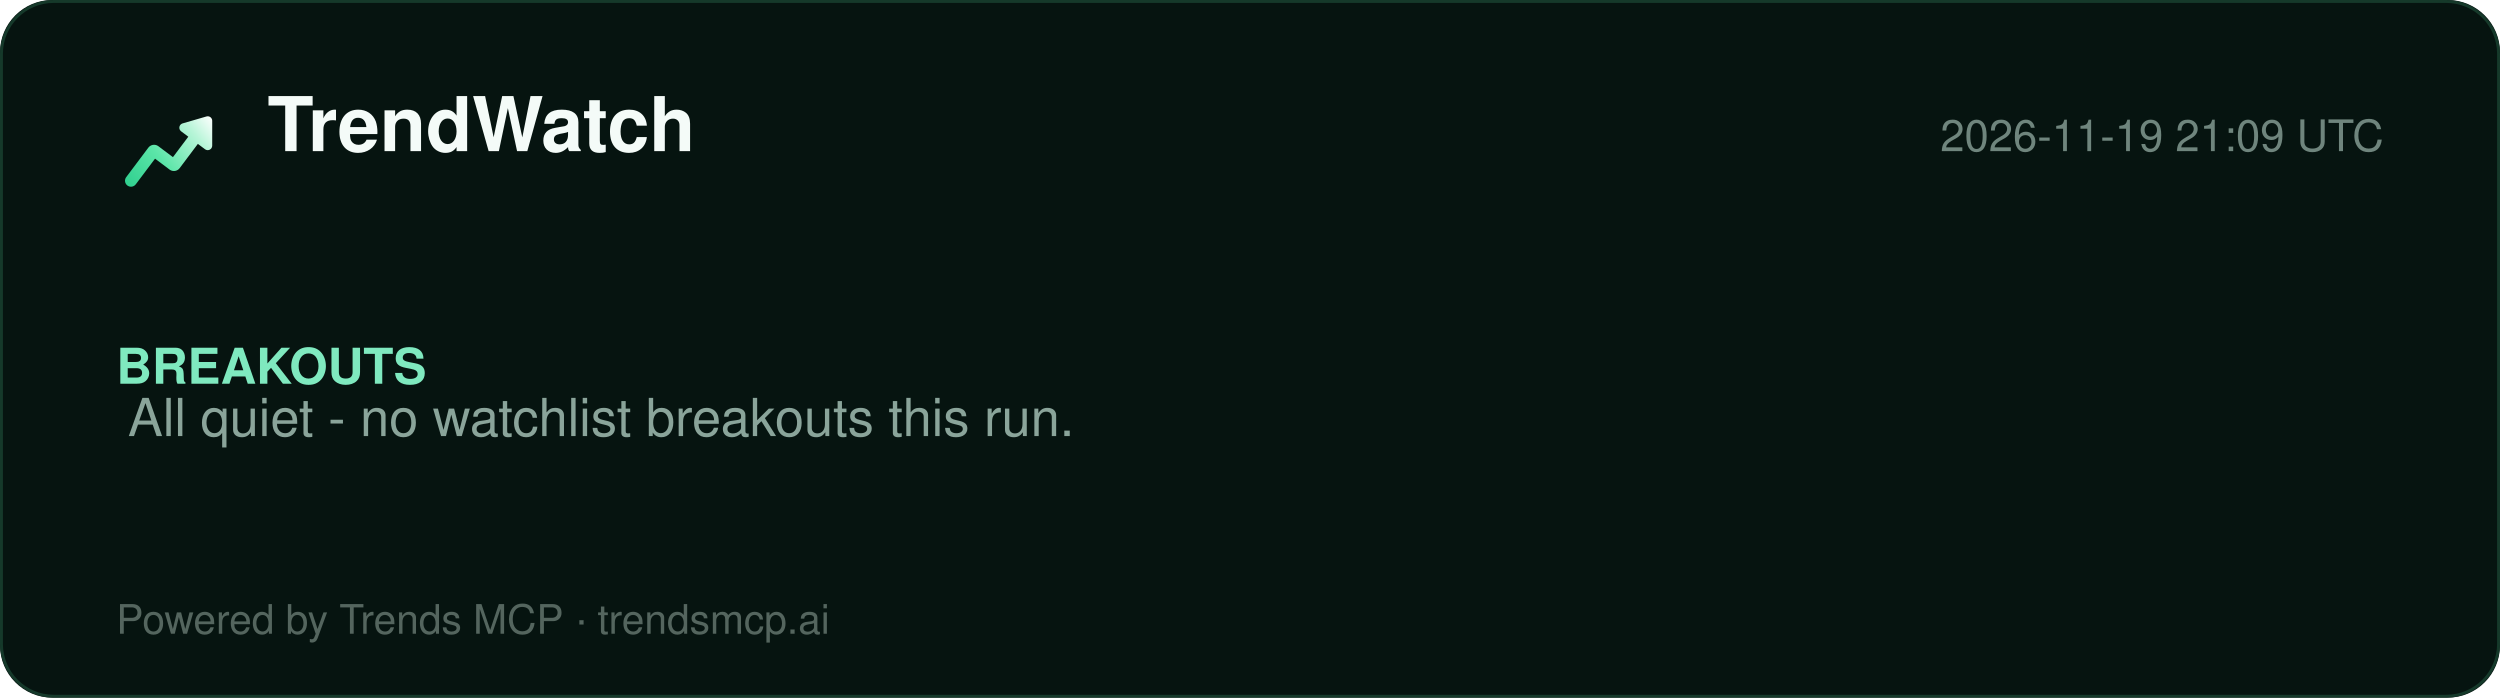
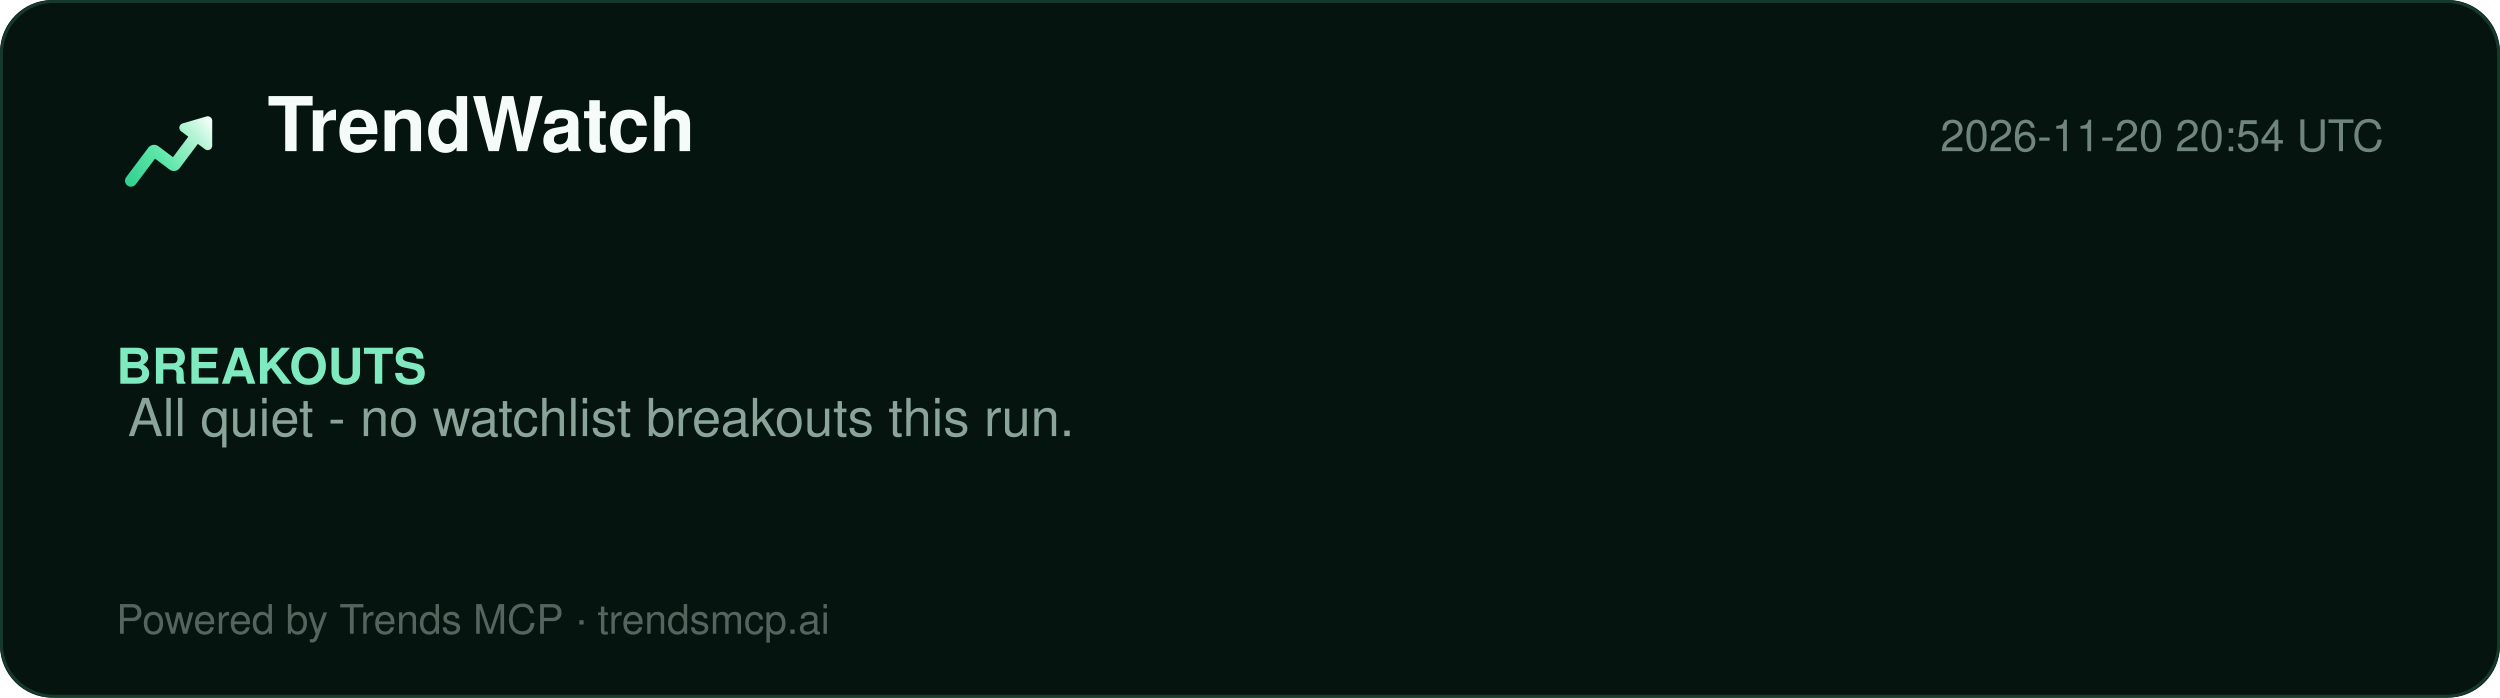
<svg xmlns="http://www.w3.org/2000/svg" width="860" height="240" viewBox="0 0 860 240" role="img" aria-label="TrendWatch report">
  <defs>
    <linearGradient id="lg" x1="2" y1="20" x2="22" y2="4" gradientUnits="userSpaceOnUse">
      <stop offset="0%" stop-color="#2ecf8e" />
      <stop offset="40%" stop-color="#5be5a8" />
      <stop offset="78%" stop-color="#b8f5d8" />
      <stop offset="100%" stop-color="#ffffff" />
    </linearGradient>
  </defs>
  <rect width="860" height="240" rx="18" fill="#061410" />
  <rect x="0.5" y="0.5" width="859" height="239" rx="18" fill="none" stroke="#15392a" />
  <g transform="translate(40,34) scale(1.5)">
    <path d="M20.684 4.042A1.029 1.029 0 0 1 22 5.03l-.001 5.712a1.03 1.03 0 0 1-1.647.823L18.71 10.33l-4.18 5.568a1.647 1.647 0 0 1-2.155.428l-.15-.1-3.337-2.507-4.418 5.885c-.42.56-1.185.707-1.777.368l-.144-.095a1.372 1.372 0 0 1-.368-1.776l.095-.144 5.077-6.762a1.646 1.646 0 0 1 2.156-.428l.149.1 3.336 2.506 3.522-4.69-1.647-1.237a1.03 1.03 0 0 1 .194-1.76l.137-.05 5.485-1.595-.001.001z" fill="url(#lg)" />
  </g>
  <text x="92" y="52" font-family="Segoe UI, Helvetica, Arial, sans-serif" font-size="26" font-weight="800" fill="#f4fbf8">TrendWatch</text>
-   <text x="820" y="52" font-family="Segoe UI, Helvetica, Arial, sans-serif" font-size="15" fill="#6f857d" text-anchor="end">2026-11-19 21:09 UTC</text>
+   <text x="820" y="52" font-family="Segoe UI, Helvetica, Arial, sans-serif" font-size="15" fill="#6f857d" text-anchor="end">2026-11-20 20:54 UTC</text>
  <line x1="40" y1="74" x2="820" y2="74" stroke="#13352700" />
  <g font-family="Segoe UI, Helvetica, Arial, sans-serif">
    <text x="40" y="132" font-size="17" font-weight="700" fill="#7fe9bf">BREAKOUTS</text>
    <text x="44" y="150" font-size="18" fill="#8aa49a">All quiet - no watchlist breakouts this run.</text>
  </g>
  <text x="40" y="218" font-family="Segoe UI, Helvetica, Arial, sans-serif" font-size="14" fill="#54655e">Powered by Trends MCP · trendsmcp.ai</text>
</svg>
